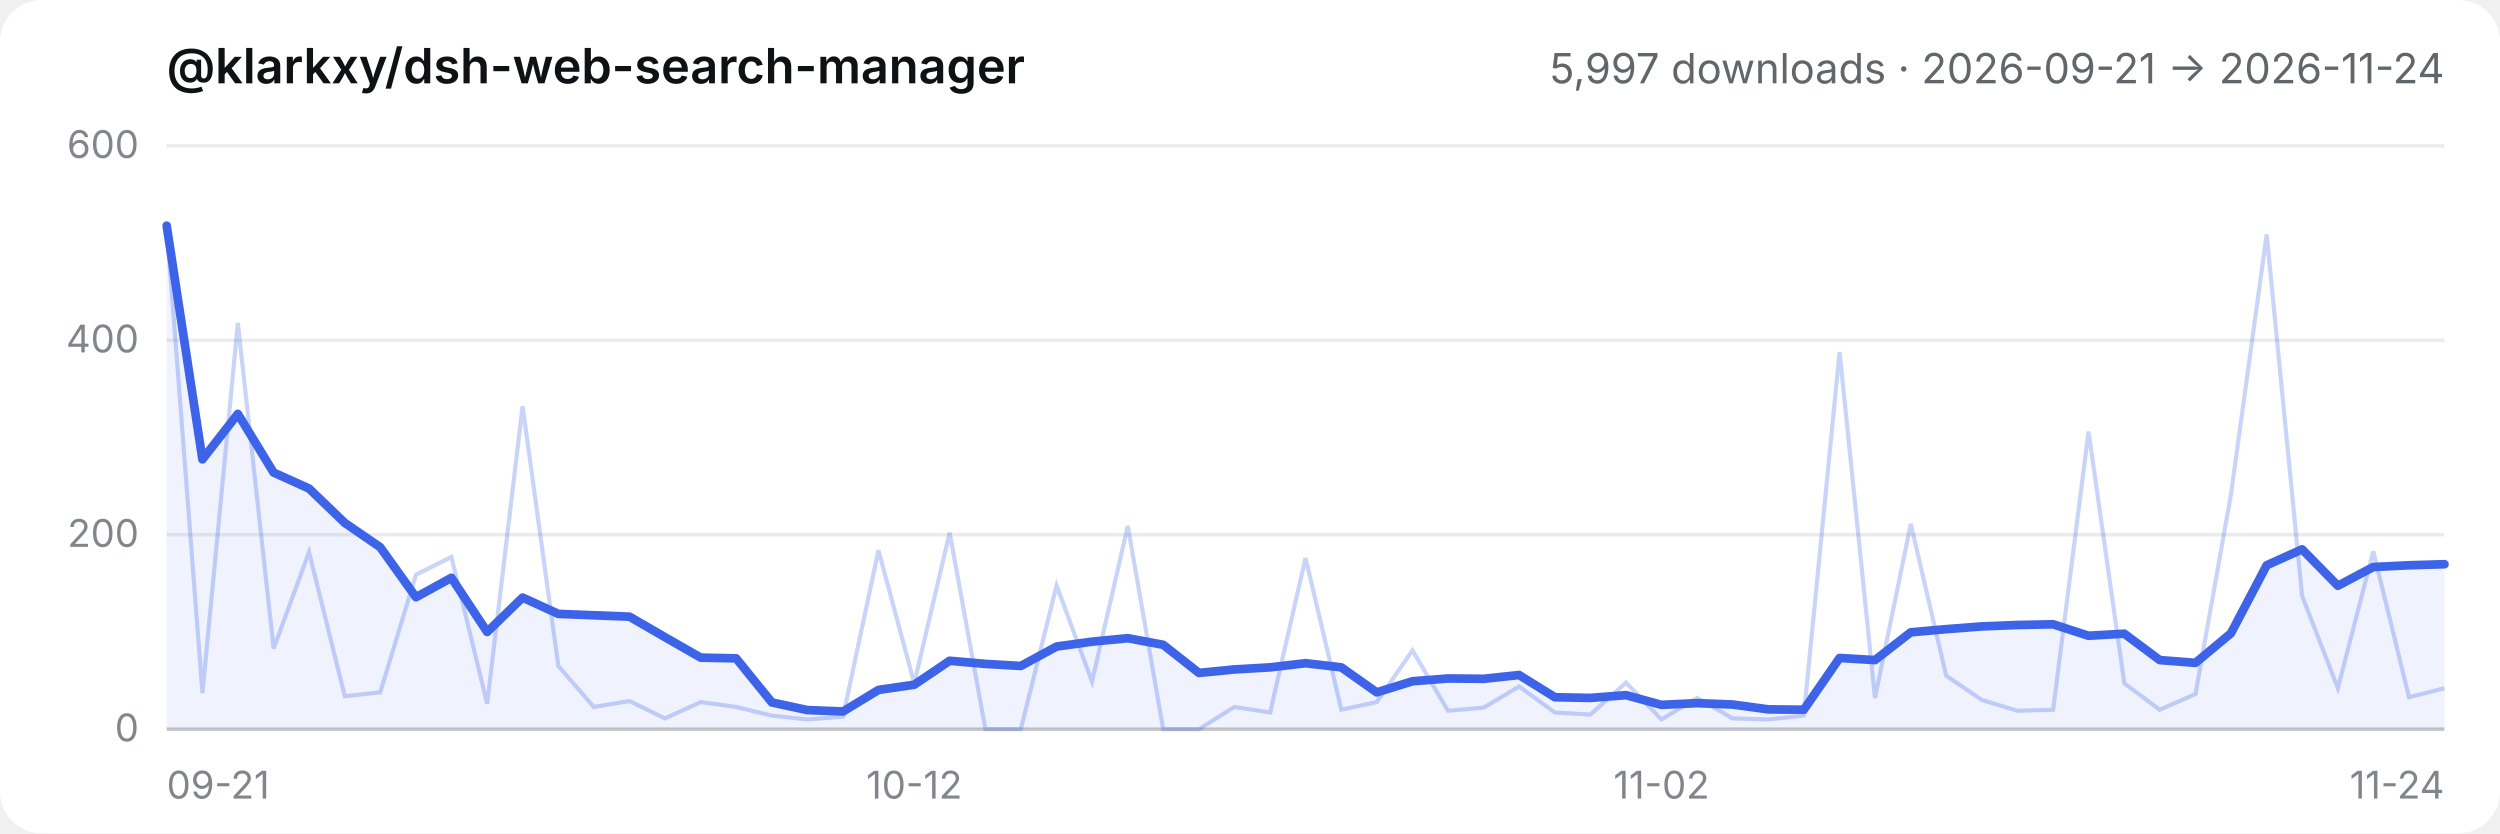
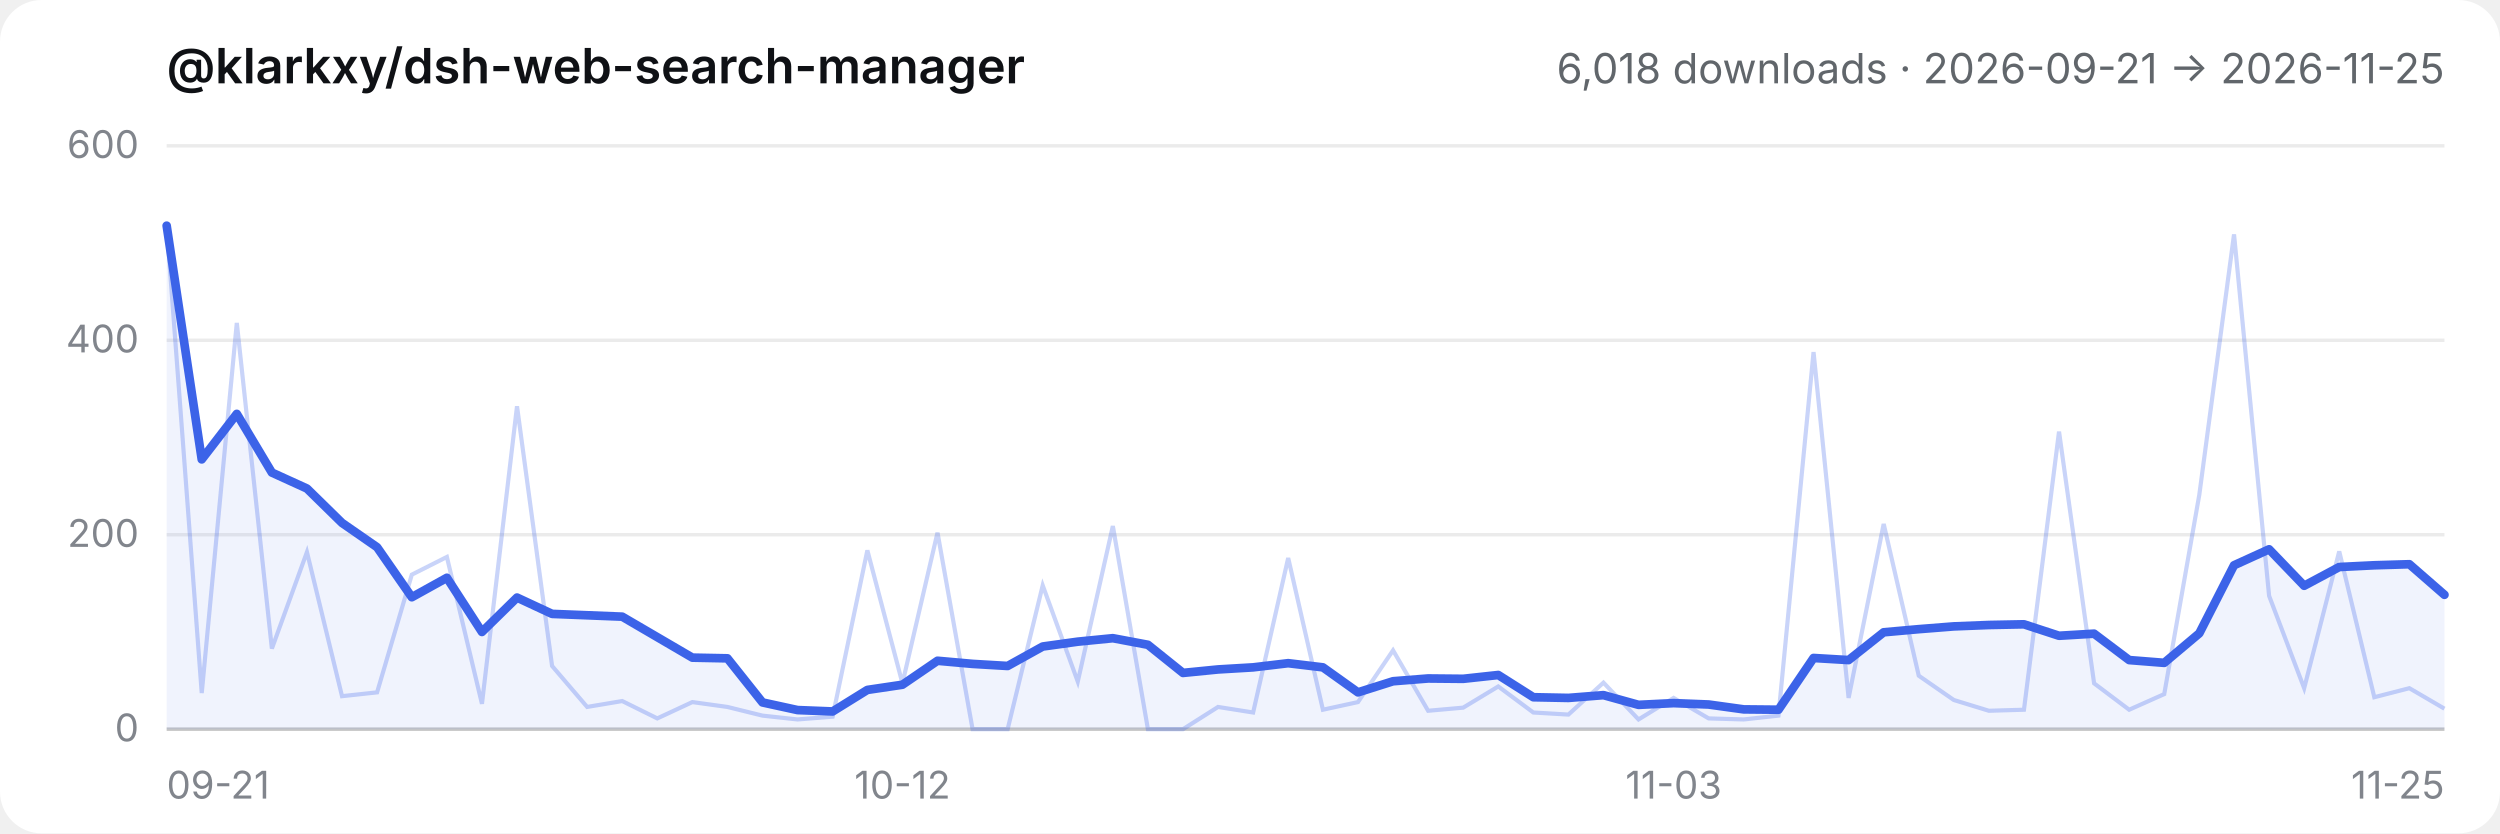
- <svg xmlns="http://www.w3.org/2000/svg" viewBox="0 0 720 240" role="img" aria-label="@klarkxy/dsh-web-search-manager — 5,997 downloads · 2026-09-21 → 2026-11-24">
+ <svg xmlns="http://www.w3.org/2000/svg" viewBox="0 0 720 240" role="img" aria-label="@klarkxy/dsh-web-search-manager — 6,018 downloads · 2026-09-21 → 2026-11-25">
  <style>
  .bg { fill: #ffffff; }
  .title { fill: #0f1115; font: 600 14px -apple-system, BlinkMacSystemFont, 'Segoe UI', 'PingFang SC', 'Hiragino Sans GB', 'Microsoft YaHei', sans-serif; }
  .sub { fill: #61666b; font: 12px -apple-system, BlinkMacSystemFont, 'Segoe UI', 'PingFang SC', 'Hiragino Sans GB', 'Microsoft YaHei', sans-serif; }
  .tick { fill: #81858c; font: 11px -apple-system, BlinkMacSystemFont, 'Segoe UI', 'PingFang SC', 'Hiragino Sans GB', 'Microsoft YaHei', sans-serif; }
  .grid { stroke: #00000014; stroke-width: 1; }
  .axis { stroke: #00000029; stroke-width: 1; }
  .daily { stroke: #3c63e8; stroke-width: 1.2; fill: none; opacity: 0.28; }
  .smooth { stroke: #3c63e8; stroke-width: 2.5; fill: none; stroke-linejoin: round; stroke-linecap: round; }
  .area { fill: #3c63e8; opacity: 0.08; }
  @media (prefers-color-scheme: dark) {
    .bg { fill: #151517; }
    .title { fill: #f9fafb; }
    .sub { fill: #cfd3d6; }
    .tick { fill: #adb2b8; }
    .grid { stroke: #ffffff1a; }
    .axis { stroke: #ffffff2e; }
  }
</style>
  <rect class="bg" width="720" height="240" rx="12" />
  <text x="48" y="24" class="title">@klarkxy/dsh-web-search-manager</text>
-   <text x="704" y="24" text-anchor="end" class="sub">5,997 downloads · 2026-09-21 → 2026-11-24</text>
+   <text x="704" y="24" text-anchor="end" class="sub">6,018 downloads · 2026-09-21 → 2026-11-25</text>
  <line x1="48" y1="210" x2="704" y2="210" class="axis" />
  <line x1="48" y1="210.0" x2="704" y2="210.0" class="grid" />
  <text x="40" y="213.5" text-anchor="end" class="tick">0</text>
  <line x1="48" y1="154.0" x2="704" y2="154.0" class="grid" />
  <text x="40" y="157.5" text-anchor="end" class="tick">200</text>
  <line x1="48" y1="98.0" x2="704" y2="98.0" class="grid" />
  <text x="40" y="101.5" text-anchor="end" class="tick">400</text>
  <line x1="48" y1="42.0" x2="704" y2="42.0" class="grid" />
  <text x="40" y="45.5" text-anchor="end" class="tick">600</text>
  <text x="48.0" y="230" text-anchor="start" class="tick">09-21</text>
-   <text x="263.3" y="230" text-anchor="middle" class="tick">10-12</text>
-   <text x="478.5" y="230" text-anchor="middle" class="tick">11-02</text>
-   <text x="704.0" y="230" text-anchor="end" class="tick">11-24</text>
-   <path d="M48.0,210.0 L48.0,65.0 L58.3,132.3 L68.5,119.2 L78.8,136.1 L89.0,140.7 L99.3,150.6 L109.5,157.6 L119.8,172.0 L130.0,166.4 L140.3,182.0 L150.5,172.1 L160.8,176.8 L171.0,177.2 L181.3,177.6 L191.5,183.5 L201.8,189.4 L212.0,189.6 L222.3,202.3 L232.5,204.5 L242.8,204.9 L253.0,198.7 L263.3,197.2 L273.5,190.3 L283.8,191.2 L294.0,191.8 L304.3,186.2 L314.5,184.8 L324.8,183.8 L335.0,185.7 L345.3,193.8 L355.5,192.8 L365.8,192.2 L376.0,191.0 L386.3,192.2 L396.5,199.4 L406.8,196.2 L417.0,195.4 L427.3,195.5 L437.5,194.4 L447.8,200.8 L458.0,201.0 L468.3,200.2 L478.5,203.0 L488.8,202.5 L499.0,202.9 L509.3,204.3 L519.5,204.4 L529.8,189.5 L540.0,190.1 L550.3,182.1 L560.5,181.2 L570.8,180.4 L581.0,180.0 L591.3,179.8 L601.5,183.1 L611.8,182.5 L622.0,190.1 L632.3,190.9 L642.5,182.4 L652.8,162.8 L663.0,158.2 L673.3,168.7 L683.5,163.3 L693.8,162.8 L704.0,162.5 L704.0,210.0 Z" class="area" />
-   <polyline points="48.0,65.0 58.3,199.6 68.5,93.0 78.8,186.8 89.0,159.0 99.3,200.5 109.5,199.4 119.8,165.5 130.0,160.4 140.3,202.7 150.5,117.0 160.8,191.8 171.0,203.6 181.3,201.9 191.5,206.9 201.8,202.2 212.0,203.6 222.3,206.1 232.5,207.2 242.8,206.4 253.0,158.5 263.3,196.8 273.5,153.4 283.8,210.0 294.0,210.0 304.3,168.6 314.5,196.3 324.8,151.5 335.0,210.0 345.3,210.0 355.5,203.6 365.8,205.2 376.0,160.7 386.3,204.4 396.5,202.2 406.8,187.3 417.0,204.7 427.3,203.8 437.5,197.7 447.8,205.2 458.0,205.8 468.3,196.6 478.5,207.2 488.8,201.0 499.0,206.9 509.3,207.2 519.5,206.1 529.8,101.4 540.0,201.0 550.3,150.9 560.5,194.6 570.8,201.6 581.0,204.7 591.3,204.4 601.5,124.3 611.8,196.8 622.0,204.4 632.3,199.9 642.5,142.5 652.8,67.5 663.0,171.6 673.3,198.2 683.5,158.8 693.8,200.8 704.0,198.2" class="daily" />
-   <polyline points="48.0,65.0 58.3,132.3 68.5,119.2 78.8,136.1 89.0,140.7 99.3,150.6 109.5,157.6 119.8,172.0 130.0,166.4 140.3,182.0 150.5,172.1 160.8,176.8 171.0,177.2 181.3,177.6 191.5,183.5 201.8,189.4 212.0,189.6 222.3,202.3 232.5,204.5 242.8,204.9 253.0,198.7 263.3,197.2 273.5,190.3 283.8,191.2 294.0,191.8 304.3,186.2 314.5,184.8 324.8,183.8 335.0,185.7 345.3,193.8 355.5,192.8 365.8,192.2 376.0,191.0 386.3,192.2 396.5,199.4 406.8,196.2 417.0,195.4 427.3,195.5 437.5,194.4 447.8,200.8 458.0,201.0 468.3,200.2 478.5,203.0 488.8,202.5 499.0,202.9 509.3,204.3 519.5,204.4 529.8,189.5 540.0,190.1 550.3,182.1 560.5,181.2 570.8,180.4 581.0,180.0 591.3,179.8 601.5,183.1 611.8,182.5 622.0,190.1 632.3,190.9 642.5,182.4 652.8,162.8 663.0,158.2 673.3,168.7 683.5,163.3 693.8,162.8 704.0,162.5" class="smooth" />
+   <text x="259.9" y="230" text-anchor="middle" class="tick">10-12</text>
+   <text x="482.0" y="230" text-anchor="middle" class="tick">11-03</text>
+   <text x="704.0" y="230" text-anchor="end" class="tick">11-25</text>
+   <path d="M48.0,210.0 L48.0,65.0 L58.1,132.3 L68.2,119.2 L78.3,136.1 L88.4,140.7 L98.5,150.6 L108.6,157.6 L118.6,172.0 L128.7,166.4 L138.8,182.0 L148.9,172.1 L159.0,176.8 L169.1,177.2 L179.2,177.6 L189.3,183.5 L199.4,189.4 L209.5,189.6 L219.6,202.3 L229.7,204.5 L239.8,204.9 L249.8,198.7 L259.9,197.2 L270.0,190.3 L280.1,191.2 L290.2,191.8 L300.3,186.2 L310.4,184.8 L320.5,183.8 L330.6,185.7 L340.7,193.8 L350.8,192.8 L360.9,192.2 L371.0,191.0 L381.0,192.2 L391.1,199.4 L401.2,196.2 L411.3,195.4 L421.4,195.5 L431.5,194.4 L441.6,200.8 L451.7,201.0 L461.8,200.2 L471.9,203.0 L482.0,202.5 L492.1,202.9 L502.2,204.3 L512.2,204.4 L522.3,189.5 L532.4,190.1 L542.5,182.1 L552.6,181.2 L562.7,180.4 L572.8,180.0 L582.9,179.8 L593.0,183.1 L603.1,182.5 L613.2,190.1 L623.3,190.9 L633.4,182.4 L643.4,162.8 L653.5,158.2 L663.6,168.7 L673.7,163.3 L683.8,162.8 L693.9,162.5 L704.0,171.3 L704.0,210.0 Z" class="area" />
+   <polyline points="48.0,65.0 58.1,199.6 68.2,93.0 78.3,186.8 88.4,159.0 98.5,200.5 108.6,199.4 118.6,165.5 128.7,160.4 138.8,202.7 148.9,117.0 159.0,191.8 169.1,203.6 179.2,201.9 189.3,206.9 199.4,202.2 209.5,203.6 219.6,206.1 229.7,207.2 239.8,206.4 249.8,158.5 259.9,196.8 270.0,153.4 280.1,210.0 290.2,210.0 300.3,168.6 310.4,196.3 320.5,151.5 330.6,210.0 340.7,210.0 350.8,203.6 360.9,205.2 371.0,160.7 381.0,204.4 391.1,202.2 401.2,187.3 411.3,204.7 421.4,203.8 431.5,197.7 441.6,205.2 451.7,205.8 461.8,196.6 471.9,207.2 482.0,201.0 492.1,206.9 502.2,207.2 512.2,206.1 522.3,101.4 532.4,201.0 542.5,150.9 552.6,194.6 562.7,201.6 572.8,204.7 582.9,204.4 593.0,124.3 603.1,196.8 613.2,204.4 623.3,199.9 633.4,142.5 643.4,67.5 653.5,171.6 663.6,198.2 673.7,158.8 683.8,200.8 693.9,198.2 704.0,204.1" class="daily" />
+   <polyline points="48.0,65.0 58.1,132.3 68.2,119.2 78.3,136.1 88.4,140.7 98.5,150.6 108.6,157.6 118.6,172.0 128.7,166.4 138.8,182.0 148.9,172.1 159.0,176.8 169.1,177.2 179.2,177.6 189.3,183.5 199.4,189.4 209.5,189.6 219.6,202.3 229.7,204.5 239.8,204.9 249.8,198.7 259.9,197.2 270.0,190.3 280.1,191.2 290.2,191.8 300.3,186.2 310.4,184.8 320.5,183.8 330.6,185.7 340.7,193.8 350.8,192.8 360.9,192.2 371.0,191.0 381.0,192.2 391.1,199.4 401.2,196.2 411.3,195.4 421.4,195.5 431.5,194.4 441.6,200.8 451.7,201.0 461.8,200.2 471.9,203.0 482.0,202.5 492.1,202.9 502.2,204.3 512.2,204.4 522.3,189.5 532.4,190.1 542.5,182.1 552.6,181.2 562.7,180.4 572.8,180.0 582.9,179.8 593.0,183.1 603.1,182.5 613.2,190.1 623.3,190.9 633.4,182.4 643.4,162.8 653.5,158.2 663.6,168.7 673.7,163.3 683.8,162.8 693.9,162.5 704.0,171.3" class="smooth" />
</svg>
